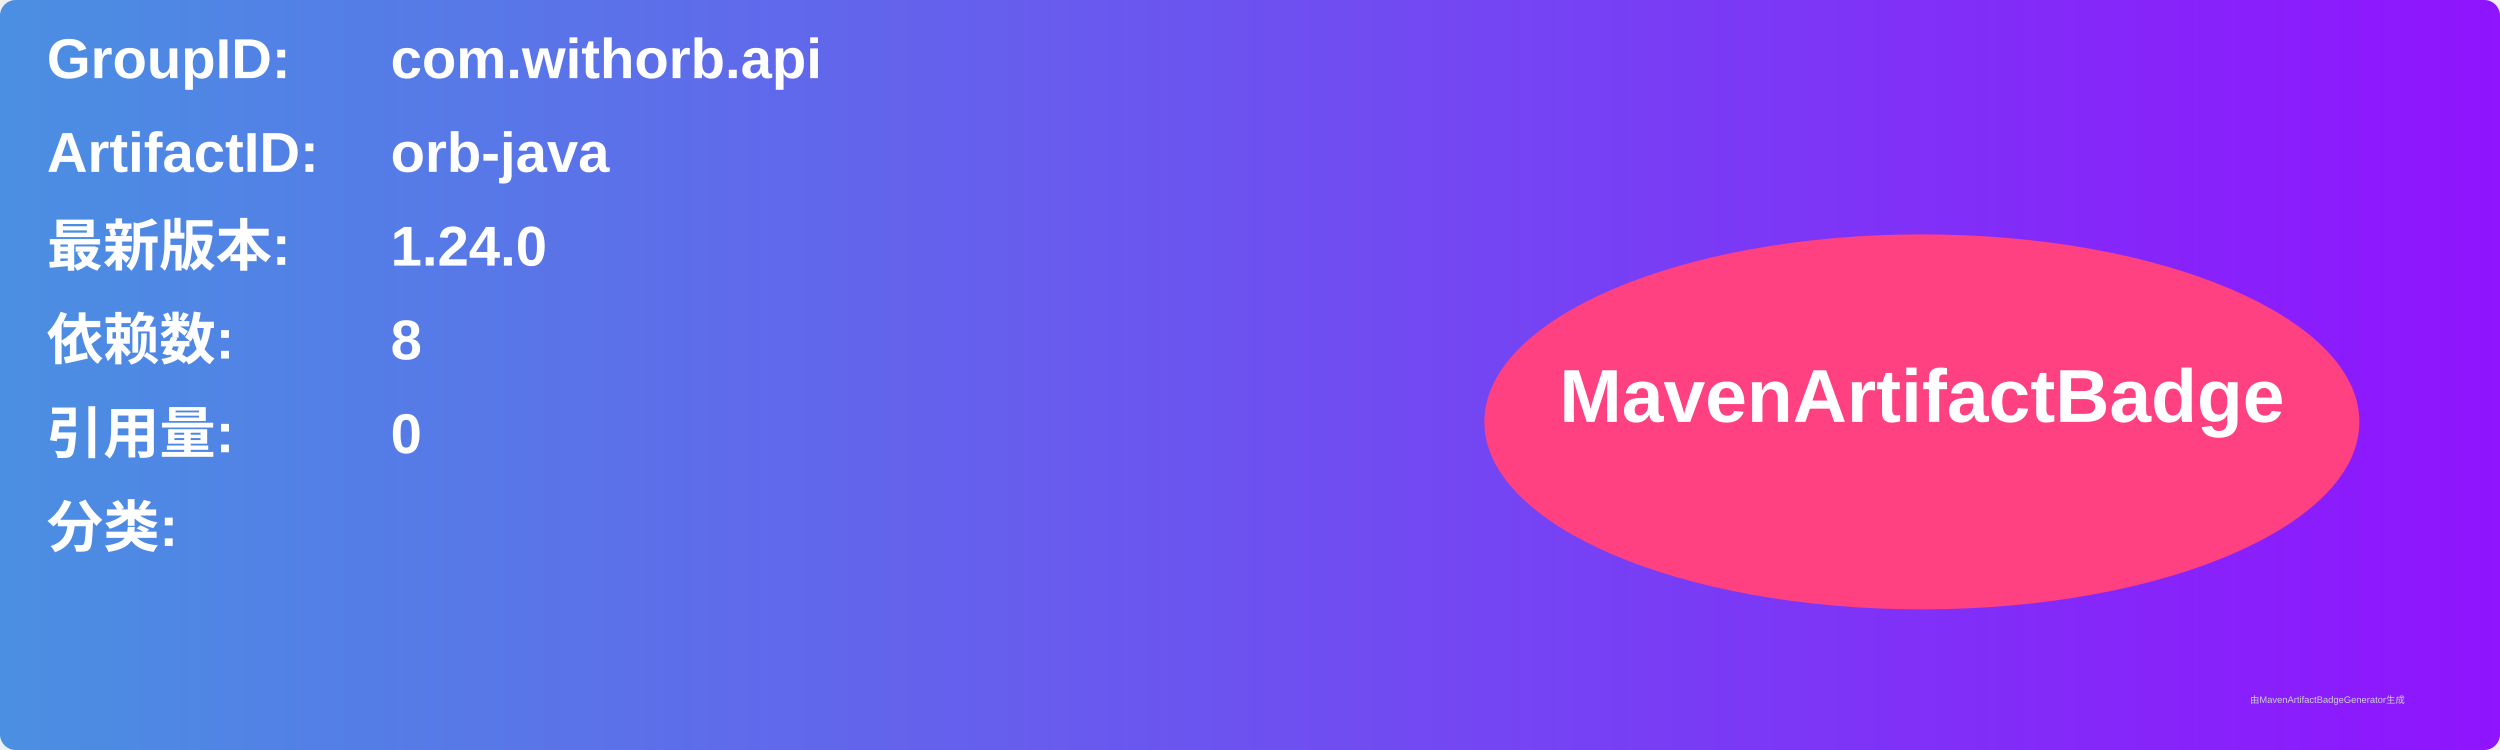
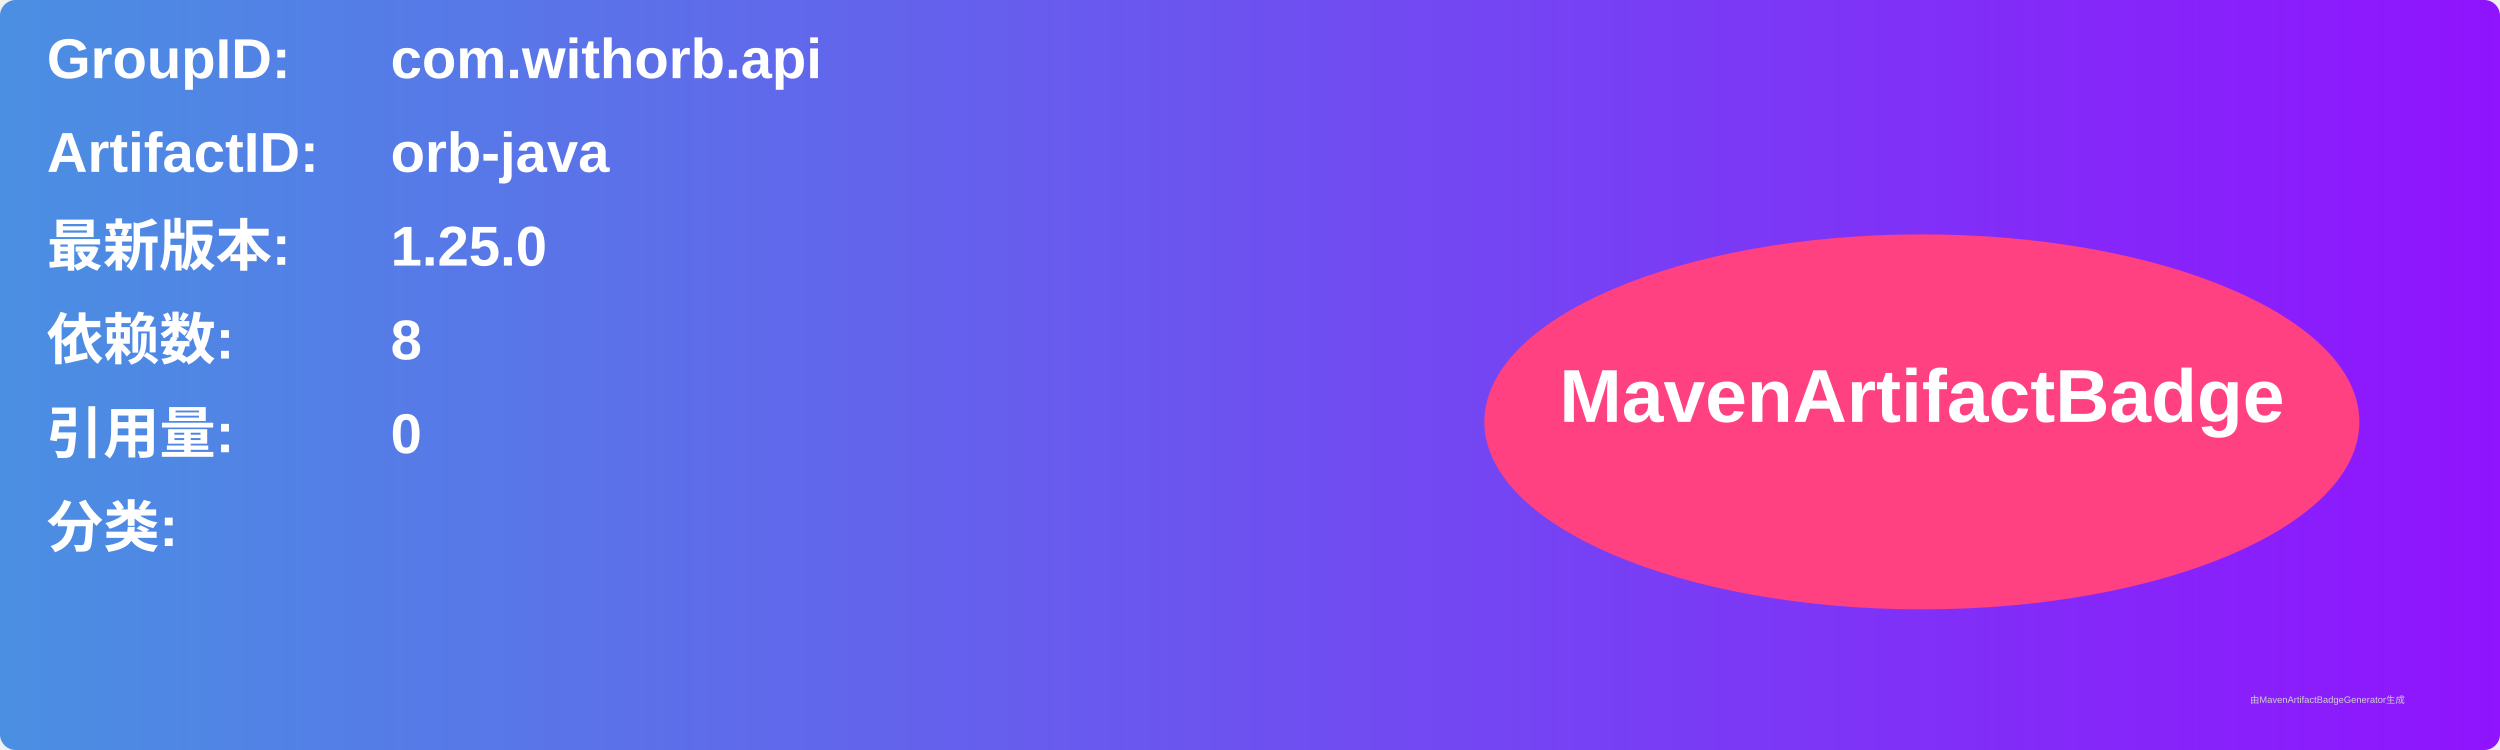
<svg xmlns="http://www.w3.org/2000/svg" width="800" height="240" viewBox="0 0 800 240">
  <linearGradient id="grad" x1="0%" y1="0%" x2="100%" y2="0%">
    <stop offset="0%" stop-color="#4a90e2" />
    <stop offset="100%" stop-color="#9013fe" />
  </linearGradient>
  <rect width="100%" height="100%" rx="5" ry="5" fill="url(#grad)" />
  <g transform="translate(15, 15)">
    <text x="0" y="10" font-family="Arial" font-size="18" fill="white" font-weight="bold" width="260">GroupID:</text>
    <text x="110" y="10" font-family="Arial" font-size="18" fill="white" font-weight="bold" width="460">com.withorb.api</text>
    <text x="0" y="40" font-family="Arial" font-size="18" fill="white" font-weight="bold" width="260">ArtifactID:</text>
    <text x="110" y="40" font-family="Arial" font-size="18" fill="white" font-weight="bold" width="460">orb-java</text>
    <text x="0" y="70" font-family="Arial" font-size="18" fill="white" font-weight="bold">最新版本:</text>
    <text x="110" y="70" font-family="Arial" font-size="18" fill="white" font-weight="bold">
-       <tspan font-weight="bold">1.24.0</tspan>
+       <tspan font-weight="bold">1.25.0</tspan>
    </text>
    <text x="0" y="100" font-family="Arial" font-size="18" fill="white" font-weight="bold">依赖数: </text>
    <text x="110" y="100" font-family="Arial" font-size="18" fill="white">
      <tspan font-weight="bold">8</tspan>
    </text>
    <text x="0" y="130" font-family="Arial" font-size="18" fill="white" font-weight="bold">引用量: </text>
    <text x="110" y="130" font-family="Arial" font-size="18" fill="white">
      <tspan font-weight="bold">0</tspan>
    </text>
    <text x="0" y="160" font-family="Arial" font-size="18" fill="white" font-weight="bold">分类:</text>
    <text x="10" y="190" font-family="Arial" font-size="10" fill="white">
      <tspan font-weight="bold" />
    </text>
    <ellipse cx="600" cy="120" rx="140" ry="60" fill="#ff4081" />
    <text x="600" y="120" text-anchor="middle" font-family="Arial" font-size="24" fill="white" font-weight="bold">MavenArtifactBadge</text>
  </g>
  <text x="720" y="225" font-family="Arial" font-size="3" fill="#d0d0d0">由MavenArtifactBadgeGenerator生成</text>
</svg>
